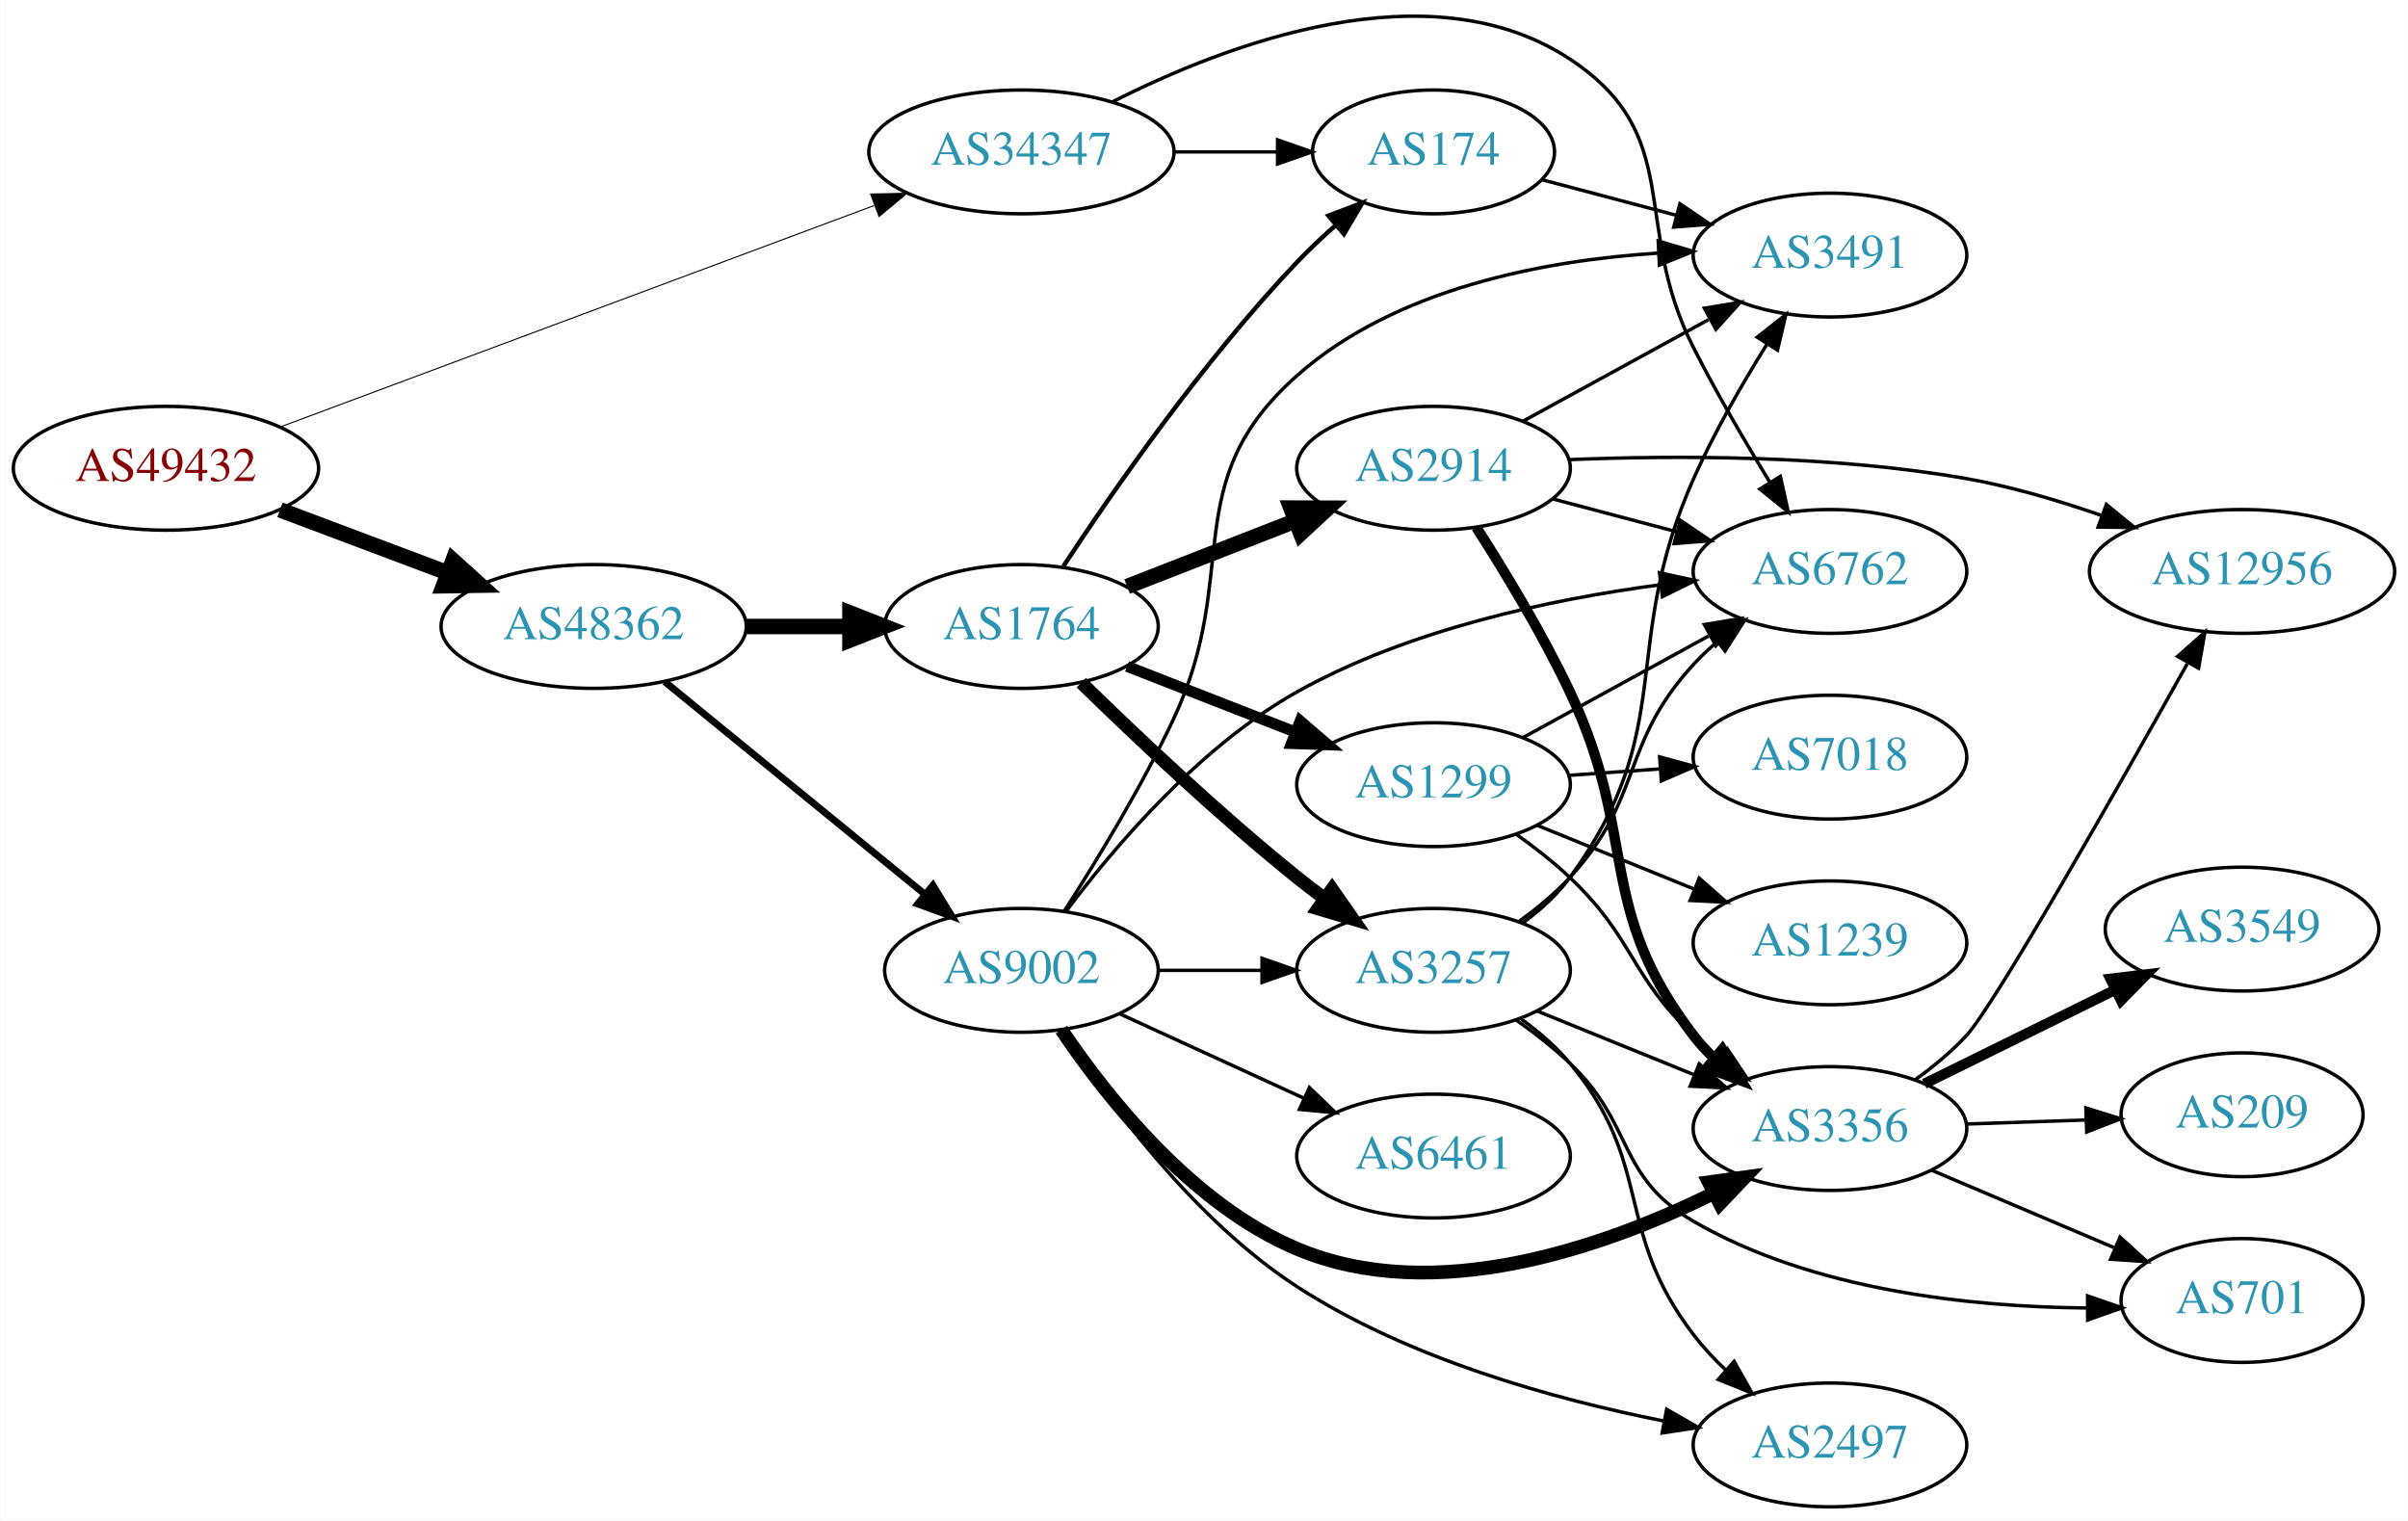
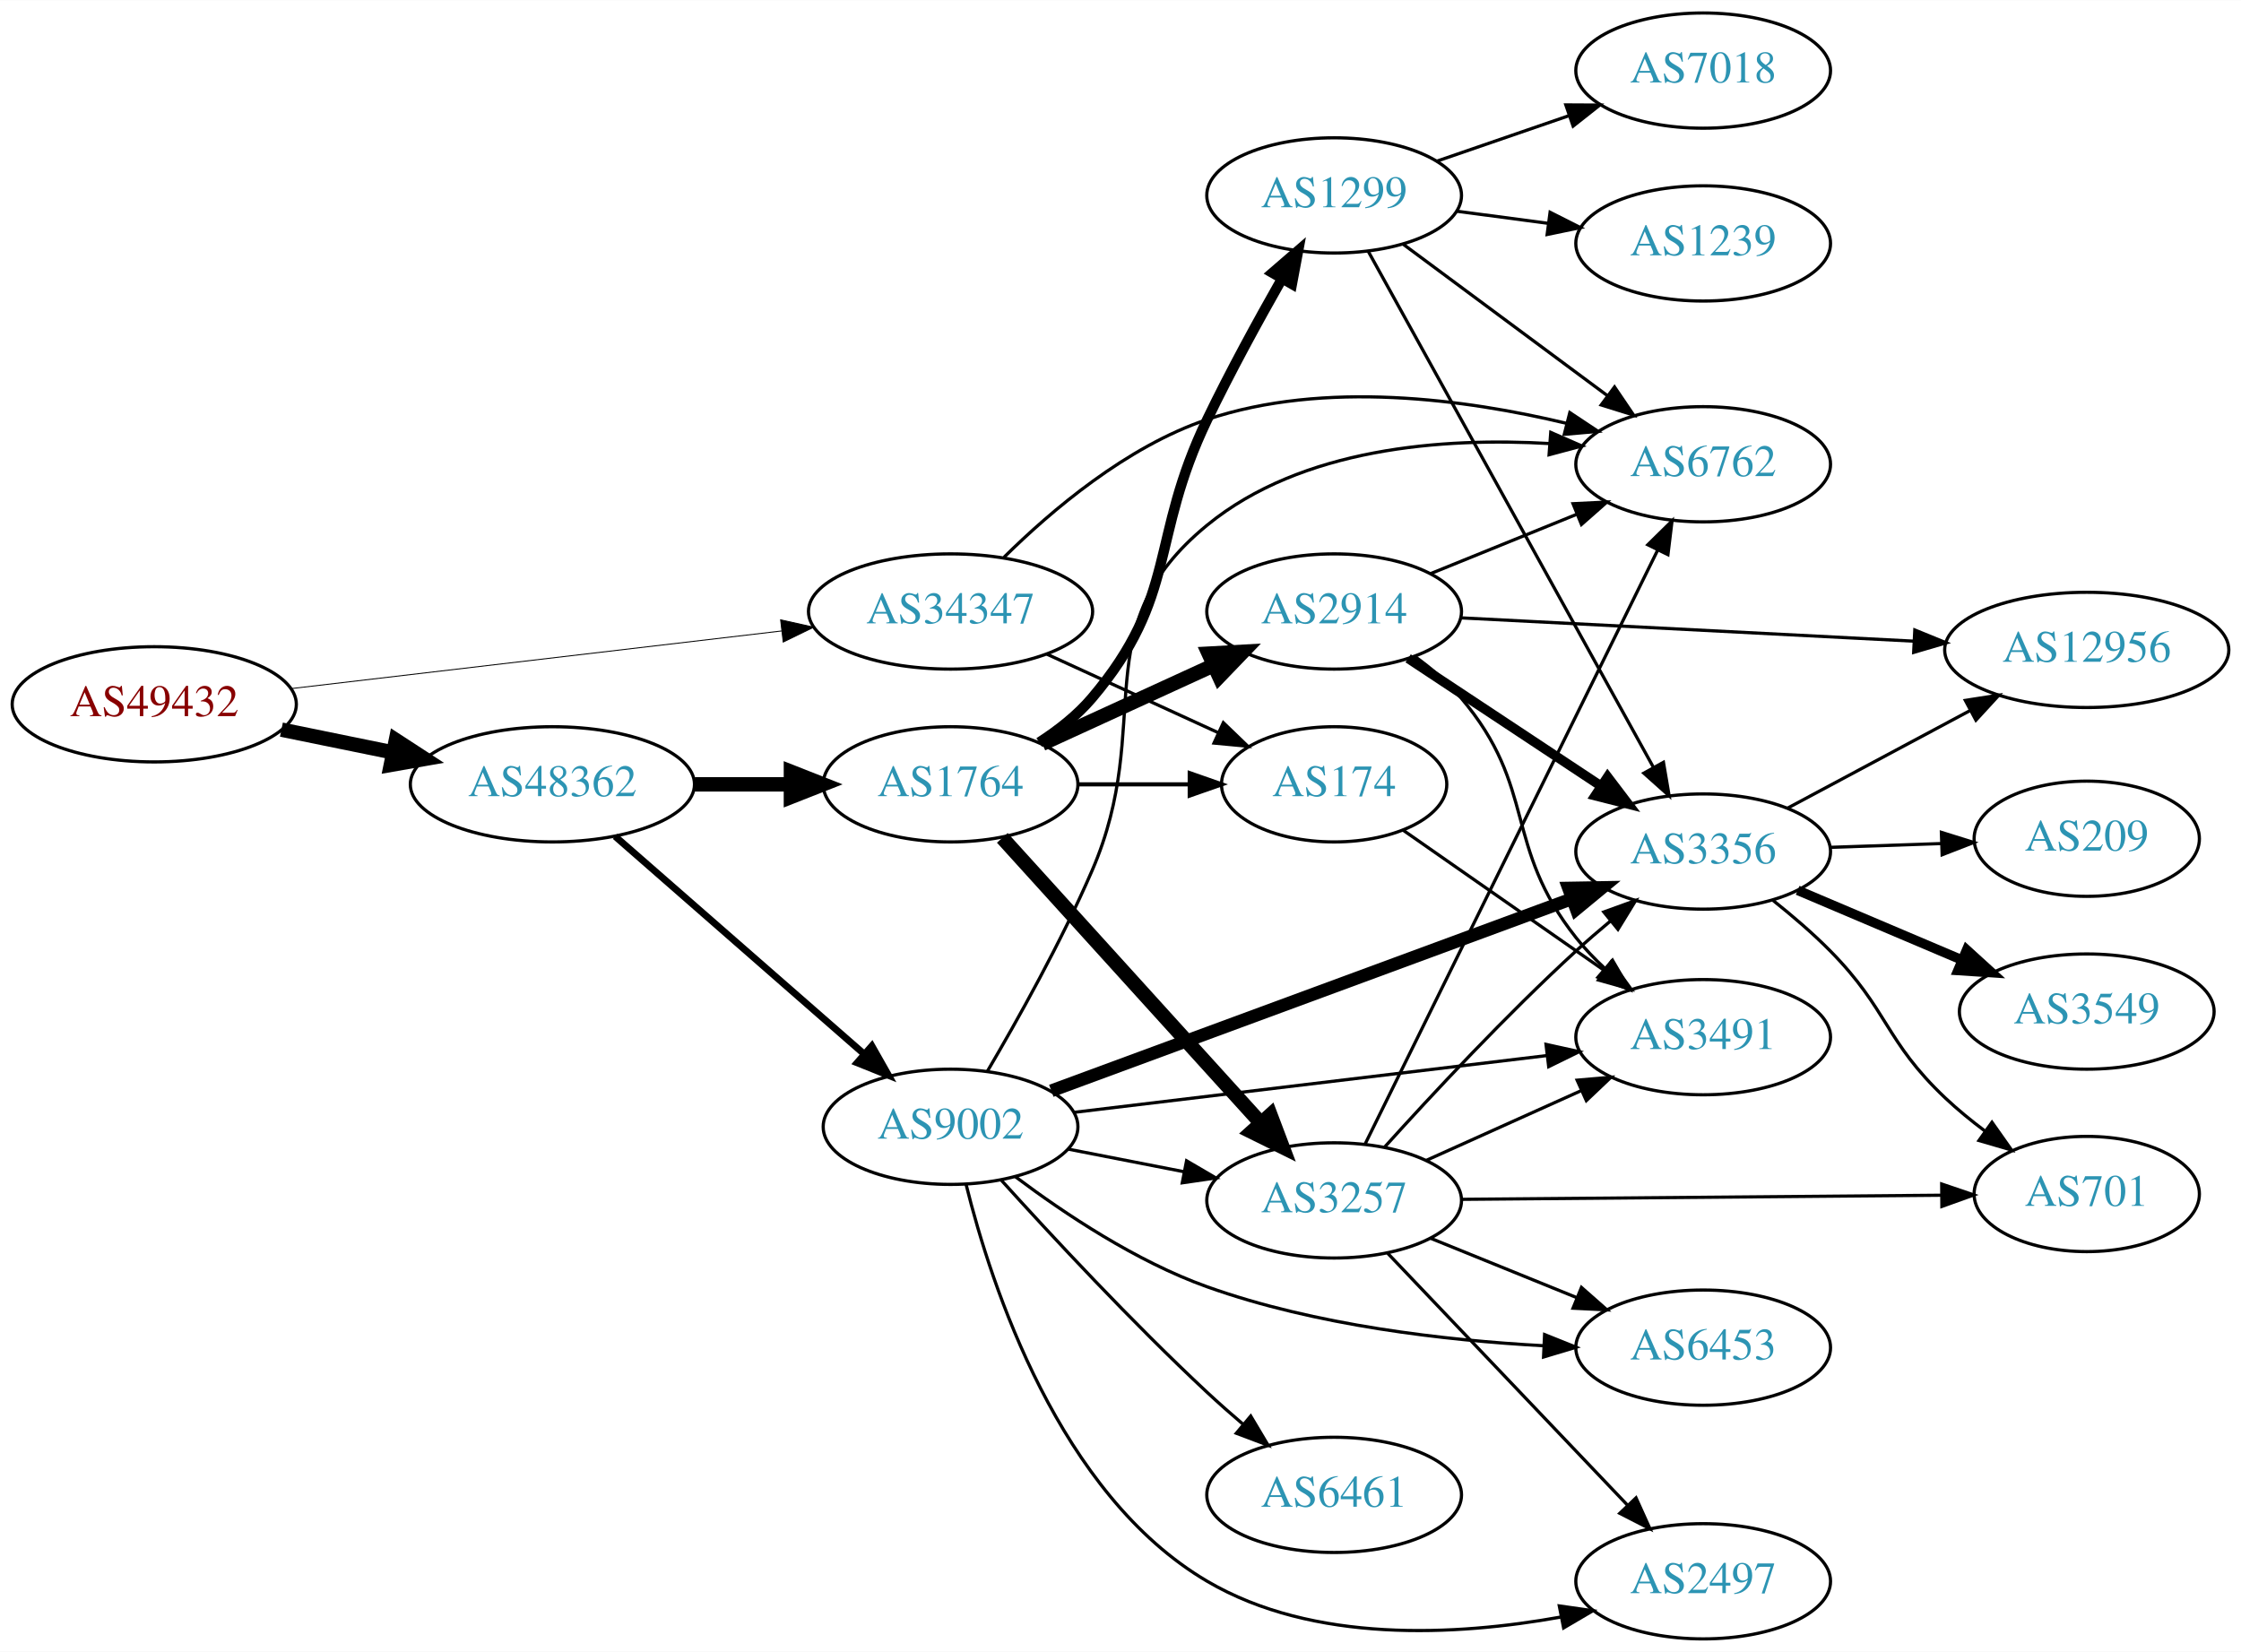
- <svg xmlns="http://www.w3.org/2000/svg" xmlns:xlink="http://www.w3.org/1999/xlink" width="700pt" height="442pt" viewBox="0.00 0.00 700.15 442.18">
-   <g id="graph0" class="graph" transform="scale(1 1) rotate(0) translate(4 438.175)">
-     <polygon fill="white" stroke="none" points="-4,4 -4,-438.175 696.155,-438.175 696.155,4 -4,4" />
+ <svg xmlns="http://www.w3.org/2000/svg" xmlns:xlink="http://www.w3.org/1999/xlink" width="700pt" height="516pt" viewBox="0.00 0.00 700.15 516.00">
+   <g id="graph0" class="graph" transform="scale(1 1) rotate(0) translate(4 512)">
+     <polygon fill="white" stroke="none" points="-4,4 -4,-512 696.155,-512 696.155,4 -4,4" />
    <g id="node1" class="node">
      <g id="a_node1">
        <a xlink:href="/asn/49432" xlink:title="AS49432 ~ schallert.com e.U. [AT]">
-           <ellipse fill="#ffffff" stroke="black" cx="44.196" cy="-302" rx="44.393" ry="18" />
-           <text text-anchor="middle" x="44.196" y="-298.3" font-family="Times,serif" font-size="14.00" fill="#880000">AS49432</text>
+           <ellipse fill="#ffffff" stroke="black" cx="44.196" cy="-292" rx="44.393" ry="18" />
+           <text text-anchor="middle" x="44.196" y="-288.3" font-family="Times,serif" font-size="14.00" fill="#880000">AS49432</text>
        </a>
      </g>
    </g>
    <g id="node2" class="node">
      <g id="a_node2">
        <a xlink:href="/asn/34347" xlink:title="AS34347 ~ HALLAG Kommunal GmbH [AT]">
-           <ellipse fill="#ffffff" stroke="black" cx="292.98" cy="-394" rx="44.393" ry="18" />
-           <text text-anchor="middle" x="292.98" y="-390.3" font-family="Times,serif" font-size="14.00" fill="#2c94b3">AS34347</text>
+           <ellipse fill="#ffffff" stroke="black" cx="292.98" cy="-321" rx="44.393" ry="18" />
+           <text text-anchor="middle" x="292.98" y="-317.3" font-family="Times,serif" font-size="14.00" fill="#2c94b3">AS34347</text>
        </a>
      </g>
    </g>
    <g id="edge1" class="edge">
-       <path fill="none" stroke="black" stroke-width="0.31" d="M77.459,-314.027C121.706,-330.523 201.278,-360.186 250.082,-378.381" />
-       <polygon fill="black" stroke="black" stroke-width="0.31" points="249.117,-381.756 259.71,-381.97 251.562,-375.197 249.117,-381.756" />
+       <path fill="none" stroke="black" stroke-width="0.29" d="M86.781,-296.887C129.052,-301.854 194.636,-309.561 240.24,-314.92" />
+       <polygon fill="black" stroke="black" stroke-width="0.29" points="239.885,-318.402 250.225,-316.093 240.702,-311.45 239.885,-318.402" />
    </g>
    <g id="node3" class="node">
      <g id="a_node3">
        <a xlink:href="/asn/48362" xlink:title="AS48362 ~ Stadtwerke Feldkirch [AT]">
-           <ellipse fill="#ffffff" stroke="black" cx="168.588" cy="-256" rx="44.393" ry="18" />
-           <text text-anchor="middle" x="168.588" y="-252.3" font-family="Times,serif" font-size="14.00" fill="#2c94b3">AS48362</text>
+           <ellipse fill="#ffffff" stroke="black" cx="168.588" cy="-267" rx="44.393" ry="18" />
+           <text text-anchor="middle" x="168.588" y="-263.3" font-family="Times,serif" font-size="14.00" fill="#2c94b3">AS48362</text>
        </a>
      </g>
    </g>
    <g id="edge2" class="edge">
-       <path fill="none" stroke="black" stroke-width="4.5" d="M77.353,-289.914C92.251,-284.315 110.138,-277.592 126.043,-271.614" />
-       <polygon fill="black" stroke="black" stroke-width="4.5" points="127.67,-275.209 135.646,-268.005 124.9,-267.838 127.67,-275.209" />
+       <path fill="none" stroke="black" stroke-width="4.5" d="M83.922,-284.09C94.972,-281.833 107.157,-279.344 118.728,-276.98" />
+       <polygon fill="black" stroke="black" stroke-width="4.5" points="119.685,-280.804 128.694,-274.945 118.109,-273.088 119.685,-280.804" />
    </g>
    <g id="node4" class="node">
      <g id="a_node4">
        <a xlink:href="/asn/6762" xlink:title="AS6762 ~ TELECOM ITALIA SPARKLE S.p.A. [IT]">
-           <ellipse fill="#ffffff" stroke="black" cx="528.116" cy="-272" rx="39.794" ry="18" />
-           <text text-anchor="middle" x="528.116" y="-268.3" font-family="Times,serif" font-size="14.00" fill="#2c94b3">AS6762</text>
+           <ellipse fill="#ffffff" stroke="black" cx="528.116" cy="-367" rx="39.794" ry="18" />
+           <text text-anchor="middle" x="528.116" y="-363.3" font-family="Times,serif" font-size="14.00" fill="#2c94b3">AS6762</text>
        </a>
      </g>
    </g>
    <g id="edge3" class="edge">
-       <path fill="none" stroke="black" d="M319.293,-408.474C352.602,-425.399 411.691,-447.889 452.469,-421 486.379,-398.64 470.051,-373.201 488.469,-337 495.14,-323.889 503.375,-309.803 510.527,-298.107" />
-       <polygon fill="black" stroke="black" points="513.689,-299.649 515.98,-289.304 507.738,-295.963 513.689,-299.649" />
+       <path fill="none" stroke="black" d="M309.687,-337.955C324.451,-352.545 347.996,-372.538 373.176,-381 409.788,-393.303 453.889,-387.347 485.487,-379.775" />
+       <polygon fill="black" stroke="black" points="486.454,-383.14 495.281,-377.28 484.727,-376.356 486.454,-383.14" />
    </g>
    <g id="node5" class="node">
      <g id="a_node5">
        <a xlink:href="/asn/174" xlink:title="AS174 ~ Cogent Communications [US]">
-           <ellipse fill="#ffffff" stroke="black" cx="412.823" cy="-394" rx="35.194" ry="18" />
-           <text text-anchor="middle" x="412.823" y="-390.3" font-family="Times,serif" font-size="14.00" fill="#2c94b3">AS174</text>
+           <ellipse fill="#ffffff" stroke="black" cx="412.823" cy="-267" rx="35.194" ry="18" />
+           <text text-anchor="middle" x="412.823" y="-263.3" font-family="Times,serif" font-size="14.00" fill="#2c94b3">AS174</text>
        </a>
      </g>
    </g>
    <g id="edge4" class="edge">
-       <path fill="none" stroke="black" d="M337.191,-394C347.04,-394 357.519,-394 367.416,-394" />
-       <polygon fill="black" stroke="black" points="367.468,-397.5 377.468,-394 367.468,-390.5 367.468,-397.5" />
+       <path fill="none" stroke="black" d="M323.11,-307.652C339.327,-300.22 359.63,-290.917 376.72,-283.086" />
+       <polygon fill="black" stroke="black" points="378.204,-286.256 385.837,-278.908 375.288,-279.892 378.204,-286.256" />
    </g>
    <g id="node6" class="node">
      <g id="a_node6">
-         <a xlink:href="/asn/1764" xlink:title="AS1764 ~ NEXTLAYER-AS [AT]">
-           <ellipse fill="#ffffff" stroke="black" cx="292.98" cy="-256" rx="39.794" ry="18" />
-           <text text-anchor="middle" x="292.98" y="-252.3" font-family="Times,serif" font-size="14.00" fill="#2c94b3">AS1764</text>
+         <a xlink:href="/asn/9002" xlink:title="AS9002 ~ RETN Limited [EU]">
+           <ellipse fill="#ffffff" stroke="black" cx="292.98" cy="-160" rx="39.794" ry="18" />
+           <text text-anchor="middle" x="292.98" y="-156.3" font-family="Times,serif" font-size="14.00" fill="#2c94b3">AS9002</text>
        </a>
      </g>
    </g>
    <g id="edge5" class="edge">
-       <path fill="none" stroke="black" stroke-width="4.5" d="M213.084,-256C222.773,-256 233.11,-256 243.002,-256" />
-       <polygon fill="black" stroke="black" stroke-width="4.5" points="243.105,-259.938 253.105,-256 243.105,-252.063 243.105,-259.938" />
+       <path fill="none" stroke="black" stroke-width="2.143" d="M188.177,-250.749C208.875,-232.654 242.481,-203.274 265.826,-182.865" />
+       <polygon fill="black" stroke="black" stroke-width="2.143" points="268.393,-185.27 273.618,-176.053 263.785,-180 268.393,-185.27" />
    </g>
    <g id="node7" class="node">
      <g id="a_node7">
-         <a xlink:href="/asn/9002" xlink:title="AS9002 ~ RETN Limited [EU]">
-           <ellipse fill="#ffffff" stroke="black" cx="292.98" cy="-156" rx="39.794" ry="18" />
-           <text text-anchor="middle" x="292.98" y="-152.3" font-family="Times,serif" font-size="14.00" fill="#2c94b3">AS9002</text>
+         <a xlink:href="/asn/1764" xlink:title="AS1764 ~ NEXTLAYER-AS [AT]">
+           <ellipse fill="#ffffff" stroke="black" cx="292.98" cy="-267" rx="39.794" ry="18" />
+           <text text-anchor="middle" x="292.98" y="-263.3" font-family="Times,serif" font-size="14.00" fill="#2c94b3">AS1764</text>
        </a>
      </g>
    </g>
    <g id="edge6" class="edge">
-       <path fill="none" stroke="black" stroke-width="2.025" d="M189.253,-239.933C209.715,-223.215 241.906,-196.913 264.795,-178.211" />
-       <polygon fill="black" stroke="black" stroke-width="2.025" points="267.239,-180.735 272.768,-171.697 262.81,-175.314 267.239,-180.735" />
-     </g>
-     <g id="node14" class="node">
-       <g id="a_node14">
+       <path fill="none" stroke="black" stroke-width="4.5" d="M213.084,-267C222.773,-267 233.11,-267 243.002,-267" />
+       <polygon fill="black" stroke="black" stroke-width="4.5" points="243.105,-270.938 253.105,-267 243.105,-263.063 243.105,-270.938" />
+     </g>
+     <g id="node10" class="node">
+       <g id="a_node10">
        <a xlink:href="/asn/3491" xlink:title="AS3491 ~ PCCW Global, Inc. [US]">
-           <ellipse fill="#ffffff" stroke="black" cx="528.116" cy="-364" rx="39.794" ry="18" />
-           <text text-anchor="middle" x="528.116" y="-360.3" font-family="Times,serif" font-size="14.00" fill="#2c94b3">AS3491</text>
-         </a>
-       </g>
-     </g>
-     <g id="edge17" class="edge">
-       <path fill="none" stroke="black" d="M444.482,-385.882C456.492,-382.701 470.493,-378.994 483.52,-375.544" />
-       <polygon fill="black" stroke="black" points="484.472,-378.913 493.243,-372.97 482.68,-372.146 484.472,-378.913" />
-     </g>
-     <g id="edge8" class="edge">
-       <path fill="none" stroke="black" stroke-width="1.286" d="M305.169,-273.502C319.555,-295.363 345.944,-333.372 373.176,-362 376.599,-365.598 380.413,-369.179 384.275,-372.574" />
-       <polygon fill="black" stroke="black" stroke-width="1.286" points="382.259,-375.452 392.159,-379.225 386.772,-370.102 382.259,-375.452" />
+           <ellipse fill="#ffffff" stroke="black" cx="528.116" cy="-188" rx="39.794" ry="18" />
+           <text text-anchor="middle" x="528.116" y="-184.3" font-family="Times,serif" font-size="14.00" fill="#2c94b3">AS3491</text>
+         </a>
+       </g>
+     </g>
+     <g id="edge22" class="edge">
+       <path fill="none" stroke="black" d="M434.339,-252.694C451.892,-240.454 477.387,-222.676 497.212,-208.852" />
+       <polygon fill="black" stroke="black" points="499.395,-211.597 505.596,-203.006 495.391,-205.855 499.395,-211.597" />
+     </g>
+     <g id="edge11" class="edge">
+       <path fill="none" stroke="black" d="M304.49,-177.356C313.852,-193.273 327.522,-217.692 337.176,-240 357.271,-286.435 334.023,-315.953 373.176,-348 402.731,-372.19 446.787,-375.409 480.206,-373.468" />
+       <polygon fill="black" stroke="black" points="480.498,-376.956 490.208,-372.718 479.974,-369.976 480.498,-376.956" />
    </g>
    <g id="node8" class="node">
      <g id="a_node8">
-         <a xlink:href="/asn/2914" xlink:title="AS2914 ~ NTT America, Inc. [US]">
-           <ellipse fill="#ffffff" stroke="black" cx="412.823" cy="-302" rx="39.794" ry="18" />
-           <text text-anchor="middle" x="412.823" y="-298.3" font-family="Times,serif" font-size="14.00" fill="#2c94b3">AS2914</text>
+         <a xlink:href="/asn/6453" xlink:title="AS6453 ~ TATA COMMUNICATIONS (AMERICA) INC [US]">
+           <ellipse fill="#ffffff" stroke="black" cx="528.116" cy="-91" rx="39.794" ry="18" />
+           <text text-anchor="middle" x="528.116" y="-87.3" font-family="Times,serif" font-size="14.00" fill="#2c94b3">AS6453</text>
        </a>
      </g>
    </g>
    <g id="edge7" class="edge">
-       <path fill="none" stroke="black" stroke-width="4.5" d="M323.717,-267.608C338.511,-273.382 356.588,-280.439 372.51,-286.654" />
-       <polygon fill="black" stroke="black" stroke-width="4.5" points="371.349,-290.428 382.096,-290.396 374.212,-283.092 371.349,-290.428" />
+       <path fill="none" stroke="black" d="M313.213,-144.423C328.514,-132.917 350.972,-117.929 373.176,-110 407.011,-97.918 447.391,-93.269 478.304,-91.587" />
+       <polygon fill="black" stroke="black" points="478.572,-95.078 488.401,-91.123 478.251,-88.085 478.572,-95.078" />
    </g>
    <g id="node9" class="node">
      <g id="a_node9">
-         <a xlink:href="/asn/3257" xlink:title="AS3257 ~ GTT [DE]">
-           <ellipse fill="#ffffff" stroke="black" cx="412.823" cy="-156" rx="39.794" ry="18" />
-           <text text-anchor="middle" x="412.823" y="-152.3" font-family="Times,serif" font-size="14.00" fill="#2c94b3">AS3257</text>
-         </a>
-       </g>
+         <a xlink:href="/asn/6461" xlink:title="AS6461 ~ Zayo Bandwidth [US]">
+           <ellipse fill="#ffffff" stroke="black" cx="412.823" cy="-45" rx="39.794" ry="18" />
+           <text text-anchor="middle" x="412.823" y="-41.3" font-family="Times,serif" font-size="14.00" fill="#2c94b3">AS6461</text>
+         </a>
+       </g>
+     </g>
+     <g id="edge8" class="edge">
+       <path fill="none" stroke="black" d="M308.913,-143.225C324.443,-126.055 349.719,-98.863 373.176,-77 376.733,-73.685 380.576,-70.295 384.411,-67.019" />
+       <polygon fill="black" stroke="black" points="386.756,-69.621 392.178,-60.518 382.263,-64.253 386.756,-69.621" />
    </g>
    <g id="edge9" class="edge">
-       <path fill="none" stroke="black" stroke-width="3.857" d="M310.386,-239.654C326.008,-224.389 350.444,-201.28 373.176,-183 375.728,-180.948 378.425,-178.879 381.161,-176.847" />
-       <polygon fill="black" stroke="black" stroke-width="3.857" points="383.314,-179.609 389.375,-170.92 379.218,-173.933 383.314,-179.609" />
-     </g>
-     <g id="node10" class="node">
-       <g id="a_node10">
-         <a xlink:href="/asn/1299" xlink:title="AS1299 ~ Telia Carrier [EU]">
-           <ellipse fill="#ffffff" stroke="black" cx="412.823" cy="-210" rx="39.794" ry="18" />
-           <text text-anchor="middle" x="412.823" y="-206.3" font-family="Times,serif" font-size="14.00" fill="#2c94b3">AS1299</text>
-         </a>
-       </g>
-     </g>
-     <g id="edge10" class="edge">
-       <path fill="none" stroke="black" stroke-width="3.214" d="M323.717,-244.392C338.511,-238.618 356.588,-231.561 372.51,-225.346" />
-       <polygon fill="black" stroke="black" stroke-width="3.214" points="374.053,-228.501 382.096,-221.604 371.508,-221.98 374.053,-228.501" />
-     </g>
-     <g id="edge16" class="edge">
-       <path fill="none" stroke="black" d="M305.899,-173.084C319.844,-191.733 344.685,-221.059 373.176,-237 405.625,-255.155 446.914,-263.897 478.56,-268.104" />
-       <polygon fill="black" stroke="black" points="478.546,-271.629 488.896,-269.364 479.393,-264.68 478.546,-271.629" />
-     </g>
-     <g id="edge15" class="edge">
-       <path fill="none" stroke="black" d="M332.893,-156C342.446,-156 352.796,-156 362.759,-156" />
-       <polygon fill="black" stroke="black" points="362.951,-159.5 372.951,-156 362.951,-152.5 362.951,-159.5" />
+       <path fill="none" stroke="black" d="M331.438,-164.499C371.595,-169.322 435.47,-176.993 479.247,-182.251" />
+       <polygon fill="black" stroke="black" points="479.019,-185.749 489.365,-183.466 479.854,-178.798 479.019,-185.749" />
    </g>
    <g id="node11" class="node">
      <g id="a_node11">
        <a xlink:href="/asn/3356" xlink:title="AS3356 ~ Level 3 Parent, LLC [US]">
-           <ellipse fill="#ffffff" stroke="black" cx="528.116" cy="-110" rx="39.794" ry="18" />
-           <text text-anchor="middle" x="528.116" y="-106.3" font-family="Times,serif" font-size="14.00" fill="#2c94b3">AS3356</text>
-         </a>
-       </g>
-     </g>
-     <g id="edge11" class="edge">
-       <path fill="none" stroke="black" stroke-width="4" d="M304.589,-138.76C317.84,-119.063 342.541,-87.892 373.176,-75 413.183,-58.164 462.603,-75.553 494.48,-91.264" />
-       <polygon fill="black" stroke="black" stroke-width="4" points="492.886,-94.381 503.381,-95.834 496.083,-88.153 492.886,-94.381" />
+           <ellipse fill="#ffffff" stroke="black" cx="528.116" cy="-246" rx="39.794" ry="18" />
+           <text text-anchor="middle" x="528.116" y="-242.3" font-family="Times,serif" font-size="14.00" fill="#2c94b3">AS3356</text>
+         </a>
+       </g>
+     </g>
+     <g id="edge10" class="edge">
+       <path fill="none" stroke="black" stroke-width="4" d="M324.459,-171.243C366.172,-186.63 441.116,-214.276 487.246,-231.293" />
+       <polygon fill="black" stroke="black" stroke-width="4" points="486.037,-234.577 496.63,-234.754 488.459,-228.01 486.037,-234.577" />
    </g>
    <g id="node12" class="node">
      <g id="a_node12">
+         <a xlink:href="/asn/3257" xlink:title="AS3257 ~ GTT [DE]">
+           <ellipse fill="#ffffff" stroke="black" cx="412.823" cy="-137" rx="39.794" ry="18" />
+           <text text-anchor="middle" x="412.823" y="-133.3" font-family="Times,serif" font-size="14.00" fill="#2c94b3">AS3257</text>
+         </a>
+       </g>
+     </g>
+     <g id="edge12" class="edge">
+       <path fill="none" stroke="black" d="M329.657,-153.037C341.088,-150.806 353.91,-148.303 365.964,-145.951" />
+       <polygon fill="black" stroke="black" points="366.717,-149.37 375.861,-144.019 365.376,-142.499 366.717,-149.37" />
+     </g>
+     <g id="node13" class="node">
+       <g id="a_node13">
        <a xlink:href="/asn/2497" xlink:title="AS2497 ~ Internet Initiative Japan Inc. [JP]">
          <ellipse fill="#ffffff" stroke="black" cx="528.116" cy="-18" rx="39.794" ry="18" />
          <text text-anchor="middle" x="528.116" y="-14.3" font-family="Times,serif" font-size="14.00" fill="#2c94b3">AS2497</text>
        </a>
      </g>
    </g>
-     <g id="edge12" class="edge">
-       <path fill="none" stroke="black" d="M304.61,-138.427C318.055,-117.665 343.114,-83.491 373.176,-64 405.489,-43.051 447.72,-31.318 479.775,-24.955" />
-       <polygon fill="black" stroke="black" points="480.617,-28.358 489.8,-23.072 479.325,-21.478 480.617,-28.358" />
-     </g>
-     <g id="node13" class="node">
-       <g id="a_node13">
-         <a xlink:href="/asn/6461" xlink:title="AS6461 ~ Zayo Bandwidth [US]">
-           <ellipse fill="#ffffff" stroke="black" cx="412.823" cy="-102" rx="39.794" ry="18" />
-           <text text-anchor="middle" x="412.823" y="-98.3" font-family="Times,serif" font-size="14.00" fill="#2c94b3">AS6461</text>
-         </a>
-       </g>
-     </g>
    <g id="edge13" class="edge">
-       <path fill="none" stroke="black" d="M321.609,-143.339C337.566,-136.027 357.837,-126.739 375.119,-118.819" />
-       <polygon fill="black" stroke="black" points="376.734,-121.929 384.367,-114.581 373.818,-115.565 376.734,-121.929" />
+       <path fill="none" stroke="black" d="M297.836,-141.967C305.706,-110.224 326.93,-45.16 373.176,-18 406.344,1.479 450.874,-0.944 483.507,-6.8" />
+       <polygon fill="black" stroke="black" points="483.166,-10.3 493.654,-8.798 484.519,-3.432 483.166,-10.3" />
+     </g>
+     <g id="edge15" class="edge">
+       <path fill="none" stroke="black" stroke-width="1.286" d="M332.893,-267C343.98,-267 356.139,-267 367.522,-267" />
+       <polygon fill="black" stroke="black" stroke-width="1.286" points="367.703,-270.5 377.703,-267 367.703,-263.5 367.703,-270.5" />
+     </g>
+     <g id="edge17" class="edge">
+       <path fill="none" stroke="black" stroke-width="4.5" d="M309.145,-250.271C329.651,-227.649 366.356,-187.158 389.874,-161.214" />
+       <polygon fill="black" stroke="black" stroke-width="4.5" points="392.918,-163.718 396.717,-153.665 387.083,-158.429 392.918,-163.718" />
+     </g>
+     <g id="node14" class="node">
+       <g id="a_node14">
+         <a xlink:href="/asn/2914" xlink:title="AS2914 ~ NTT America, Inc. [US]">
+           <ellipse fill="#ffffff" stroke="black" cx="412.823" cy="-321" rx="39.794" ry="18" />
+           <text text-anchor="middle" x="412.823" y="-317.3" font-family="Times,serif" font-size="14.00" fill="#2c94b3">AS2914</text>
+         </a>
+       </g>
    </g>
    <g id="edge14" class="edge">
-       <path fill="none" stroke="black" d="M305.413,-173.194C314.732,-187.675 327.832,-209.147 337.176,-229 357.294,-271.739 337.801,-297.697 373.176,-329 401.822,-354.348 444.986,-362.461 478.325,-364.596" />
-       <polygon fill="black" stroke="black" points="478.172,-368.093 488.33,-365.08 478.51,-361.101 478.172,-368.093" />
-     </g>
-     <g id="edge21" class="edge">
-       <path fill="none" stroke="black" d="M447.508,-293.08C458.82,-290.085 471.604,-286.7 483.563,-283.533" />
-       <polygon fill="black" stroke="black" points="484.594,-286.88 493.365,-280.937 482.802,-280.114 484.594,-286.88" />
-     </g>
-     <g id="edge19" class="edge">
-       <path fill="none" stroke="black" stroke-width="3" d="M425.255,-284.84C433.492,-272.014 444.512,-253.859 452.469,-237 472.631,-194.282 459.76,-174.511 488.469,-137 490.242,-134.685 492.269,-132.491 494.446,-130.429" />
-       <polygon fill="black" stroke="black" stroke-width="3" points="496.803,-133.022 502.273,-123.948 492.338,-127.63 496.803,-133.022" />
-     </g>
-     <g id="edge20" class="edge">
-       <path fill="none" stroke="black" d="M438.966,-315.76C454.807,-324.429 475.468,-335.735 492.805,-345.223" />
-       <polygon fill="black" stroke="black" points="491.59,-348.548 502.043,-350.279 494.951,-342.408 491.59,-348.548" />
+       <path fill="none" stroke="black" stroke-width="4.5" d="M321.609,-279.661C337.566,-286.973 357.837,-296.261 375.119,-304.181" />
+       <polygon fill="black" stroke="black" stroke-width="4.5" points="373.636,-307.832 384.367,-308.419 376.917,-300.673 373.636,-307.832" />
    </g>
    <g id="node15" class="node">
      <g id="a_node15">
-         <a xlink:href="/asn/12956" xlink:title="AS12956 ~ TELXIUS [ES]">
-           <ellipse fill="#ffffff" stroke="black" cx="647.958" cy="-272" rx="44.393" ry="18" />
-           <text text-anchor="middle" x="647.958" y="-268.3" font-family="Times,serif" font-size="14.00" fill="#2c94b3">AS12956</text>
-         </a>
-       </g>
-     </g>
-     <g id="edge18" class="edge">
-       <path fill="none" stroke="black" d="M452.096,-304.506C483.436,-305.782 528.799,-305.85 567.762,-299 580.858,-296.698 594.713,-292.59 607.111,-288.263" />
-       <polygon fill="black" stroke="black" points="608.497,-291.483 616.699,-284.775 606.105,-284.904 608.497,-291.483" />
-     </g>
-     <g id="edge31" class="edge">
-       <path fill="none" stroke="black" d="M437.625,-170.192C442.872,-173.959 448.148,-178.301 452.469,-183 474.038,-206.455 466.901,-221.545 488.469,-245 490.495,-247.203 492.73,-249.327 495.074,-251.35" />
-       <polygon fill="black" stroke="black" points="493.284,-254.394 503.314,-257.808 497.602,-248.885 493.284,-254.394" />
-     </g>
-     <g id="edge33" class="edge">
-       <path fill="none" stroke="black" d="M442.999,-144.154C456.874,-138.52 473.652,-131.708 488.561,-125.654" />
-       <polygon fill="black" stroke="black" points="490.09,-128.811 498.039,-121.806 487.457,-122.325 490.09,-128.811" />
-     </g>
-     <g id="edge34" class="edge">
-       <path fill="none" stroke="black" d="M438.371,-141.816C443.466,-138.102 448.489,-133.78 452.469,-129 477.157,-99.347 465.014,-80.637 488.469,-50 491.225,-46.401 494.456,-42.943 497.857,-39.718" />
-       <polygon fill="black" stroke="black" points="500.237,-42.286 505.452,-33.063 495.624,-37.021 500.237,-42.286" />
-     </g>
-     <g id="edge30" class="edge">
-       <path fill="none" stroke="black" d="M438.831,-169.824C443.903,-173.557 448.8,-177.977 452.469,-183 484.314,-226.588 466.524,-249.681 488.469,-299 494.408,-312.345 502.484,-326.368 509.718,-337.958" />
-       <polygon fill="black" stroke="black" points="506.951,-340.128 515.282,-346.673 512.851,-336.361 506.951,-340.128" />
+         <a xlink:href="/asn/1299" xlink:title="AS1299 ~ Telia Carrier [EU]">
+           <ellipse fill="#ffffff" stroke="black" cx="412.823" cy="-451" rx="39.794" ry="18" />
+           <text text-anchor="middle" x="412.823" y="-447.3" font-family="Times,serif" font-size="14.00" fill="#2c94b3">AS1299</text>
+         </a>
+       </g>
+     </g>
+     <g id="edge16" class="edge">
+       <path fill="none" stroke="black" stroke-width="3.214" d="M320.678,-280.079C326.674,-283.937 332.606,-288.599 337.176,-294 364.206,-325.945 355.035,-343.29 373.176,-381 380.295,-395.797 389.086,-411.865 396.485,-424.871" />
+       <polygon fill="black" stroke="black" stroke-width="3.214" points="393.564,-426.812 401.582,-433.737 399.632,-423.323 393.564,-426.812" />
    </g>
    <g id="node16" class="node">
      <g id="a_node16">
-         <a xlink:href="/asn/701" xlink:title="AS701 ~ UUNET [US]">
-           <ellipse fill="#ffffff" stroke="black" cx="647.958" cy="-60" rx="35.194" ry="18" />
-           <text text-anchor="middle" x="647.958" y="-56.3" font-family="Times,serif" font-size="14.00" fill="#2c94b3">AS701</text>
-         </a>
-       </g>
-     </g>
-     <g id="edge32" class="edge">
-       <path fill="none" stroke="black" d="M436.765,-141.647C442.159,-137.828 447.716,-133.503 452.469,-129 471.318,-111.147 466.01,-96.022 488.469,-83 523.196,-62.865 569.162,-58.126 602.645,-57.821" />
-       <polygon fill="black" stroke="black" points="603.033,-61.322 613.047,-57.864 603.062,-54.322 603.033,-61.322" />
-     </g>
-     <g id="edge29" class="edge">
-       <path fill="none" stroke="black" d="M438.966,-223.76C454.807,-232.429 475.468,-243.735 492.805,-253.223" />
-       <polygon fill="black" stroke="black" points="491.59,-256.548 502.043,-258.279 494.951,-250.408 491.59,-256.548" />
-     </g>
-     <g id="edge27" class="edge">
-       <path fill="none" stroke="black" d="M436.765,-195.647C442.159,-191.828 447.716,-187.503 452.469,-183 471.318,-165.147 469.621,-154.853 488.469,-137 490.846,-134.749 493.424,-132.542 496.082,-130.42" />
-       <polygon fill="black" stroke="black" points="498.272,-133.152 504.174,-124.353 494.073,-127.552 498.272,-133.152" />
+         <a xlink:href="/asn/12956" xlink:title="AS12956 ~ TELXIUS [ES]">
+           <ellipse fill="#ffffff" stroke="black" cx="647.958" cy="-309" rx="44.393" ry="18" />
+           <text text-anchor="middle" x="647.958" y="-305.3" font-family="Times,serif" font-size="14.00" fill="#2c94b3">AS12956</text>
+         </a>
+       </g>
+     </g>
+     <g id="edge35" class="edge">
+       <path fill="none" stroke="black" d="M554.396,-259.515C571.058,-268.423 593.118,-280.216 611.522,-290.055" />
+       <polygon fill="black" stroke="black" points="610.025,-293.224 620.494,-294.852 613.325,-287.05 610.025,-293.224" />
    </g>
    <g id="node19" class="node">
      <g id="a_node19">
-         <a xlink:href="/asn/7018" xlink:title="AS7018 ~ AT&amp;T Services, Inc. [US]">
-           <ellipse fill="#ffffff" stroke="black" cx="528.116" cy="-218" rx="39.794" ry="18" />
-           <text text-anchor="middle" x="528.116" y="-214.3" font-family="Times,serif" font-size="14.00" fill="#2c94b3">AS7018</text>
-         </a>
-       </g>
-     </g>
-     <g id="edge26" class="edge">
-       <path fill="none" stroke="black" d="M452.179,-212.708C460.668,-213.308 469.772,-213.951 478.606,-214.575" />
-       <polygon fill="black" stroke="black" points="478.578,-218.081 488.8,-215.294 479.071,-211.099 478.578,-218.081" />
+         <a xlink:href="/asn/701" xlink:title="AS701 ~ UUNET [US]">
+           <ellipse fill="#ffffff" stroke="black" cx="647.958" cy="-139" rx="35.194" ry="18" />
+           <text text-anchor="middle" x="647.958" y="-135.3" font-family="Times,serif" font-size="14.00" fill="#2c94b3">AS701</text>
+         </a>
+       </g>
+     </g>
+     <g id="edge33" class="edge">
+       <path fill="none" stroke="black" d="M549.928,-230.746C555.93,-225.973 562.322,-220.507 567.762,-215 586.009,-196.533 584.889,-186.827 603.762,-169 607.565,-165.409 611.828,-161.923 616.156,-158.674" />
+       <polygon fill="black" stroke="black" points="618.344,-161.412 624.453,-152.756 614.279,-155.713 618.344,-161.412" />
    </g>
    <g id="node20" class="node">
      <g id="a_node20">
-         <a xlink:href="/asn/1239" xlink:title="AS1239 ~ Sprint [US]">
-           <ellipse fill="#ffffff" stroke="black" cx="528.116" cy="-164" rx="39.794" ry="18" />
-           <text text-anchor="middle" x="528.116" y="-160.3" font-family="Times,serif" font-size="14.00" fill="#2c94b3">AS1239</text>
-         </a>
-       </g>
+         <a xlink:href="/asn/3549" xlink:title="AS3549 ~ Level 3 Parent, LLC [US]">
+           <ellipse fill="#ffffff" stroke="black" cx="647.958" cy="-196" rx="39.794" ry="18" />
+           <text text-anchor="middle" x="647.958" y="-192.3" font-family="Times,serif" font-size="14.00" fill="#2c94b3">AS3549</text>
+         </a>
+       </g>
+     </g>
+     <g id="edge34" class="edge">
+       <path fill="none" stroke="black" stroke-width="3" d="M557.642,-233.896C573.017,-227.373 592.193,-219.237 608.831,-212.177" />
+       <polygon fill="black" stroke="black" stroke-width="3" points="610.448,-215.293 618.286,-208.165 607.714,-208.849 610.448,-215.293" />
+     </g>
+     <g id="node21" class="node">
+       <g id="a_node21">
+         <a xlink:href="/asn/209" xlink:title="AS209 ~ CenturyLink Communications, LLC [US]">
+           <ellipse fill="#ffffff" stroke="black" cx="647.958" cy="-250" rx="35.194" ry="18" />
+           <text text-anchor="middle" x="647.958" y="-246.3" font-family="Times,serif" font-size="14.00" fill="#2c94b3">AS209</text>
+         </a>
+       </g>
+     </g>
+     <g id="edge36" class="edge">
+       <path fill="none" stroke="black" d="M567.702,-247.31C578.803,-247.687 591.001,-248.101 602.43,-248.489" />
+       <polygon fill="black" stroke="black" points="602.543,-251.994 612.656,-248.836 602.78,-244.998 602.543,-251.994" />
+     </g>
+     <g id="edge32" class="edge">
+       <path fill="none" stroke="black" d="M422.525,-154.666C442.254,-194.719 490.485,-292.634 513.913,-340.196" />
+       <polygon fill="black" stroke="black" points="510.826,-341.85 518.384,-349.274 517.105,-338.757 510.826,-341.85" />
+     </g>
+     <g id="edge31" class="edge">
+       <path fill="none" stroke="black" d="M442.999,-125.154C456.874,-119.52 473.652,-112.708 488.561,-106.654" />
+       <polygon fill="black" stroke="black" points="490.09,-109.811 498.039,-102.806 487.457,-103.325 490.09,-109.811" />
+     </g>
+     <g id="edge29" class="edge">
+       <path fill="none" stroke="black" d="M441.538,-149.476C456.076,-156.021 474.091,-164.13 489.836,-171.218" />
+       <polygon fill="black" stroke="black" points="488.739,-174.563 499.295,-175.476 491.613,-168.18 488.739,-174.563" />
+     </g>
+     <g id="edge27" class="edge">
+       <path fill="none" stroke="black" d="M428.665,-153.745C443.317,-169.971 466.634,-194.994 488.469,-215 491.843,-218.09 495.482,-221.235 499.132,-224.278" />
+       <polygon fill="black" stroke="black" points="497.074,-227.116 507.039,-230.715 501.494,-221.687 497.074,-227.116" />
    </g>
    <g id="edge28" class="edge">
-       <path fill="none" stroke="black" d="M442.999,-198.154C456.874,-192.52 473.652,-185.708 488.561,-179.654" />
-       <polygon fill="black" stroke="black" points="490.09,-182.811 498.039,-175.806 487.457,-176.325 490.09,-182.811" />
-     </g>
-     <g id="edge22" class="edge">
-       <path fill="none" stroke="black" d="M552.903,-124.206C558.151,-127.972 563.431,-132.31 567.762,-137 576.013,-145.932 611.447,-208.378 632.015,-245.134" />
-       <polygon fill="black" stroke="black" points="629.211,-247.291 637.143,-254.315 635.322,-243.878 629.211,-247.291" />
+       <path fill="none" stroke="black" d="M429.576,-120.454C449.022,-100.027 482.237,-65.14 504.429,-41.83" />
+       <polygon fill="black" stroke="black" points="507.136,-44.062 511.497,-34.406 502.067,-39.235 507.136,-44.062" />
+     </g>
+     <g id="edge30" class="edge">
+       <path fill="none" stroke="black" d="M452.582,-137.333C493.85,-137.687 559.061,-138.246 602.415,-138.618" />
+       <polygon fill="black" stroke="black" points="602.638,-142.12 612.668,-138.706 602.698,-135.12 602.638,-142.12" />
+     </g>
+     <g id="edge21" class="edge">
+       <path fill="none" stroke="black" d="M442.999,-332.846C456.874,-338.48 473.652,-345.292 488.561,-351.346" />
+       <polygon fill="black" stroke="black" points="487.457,-354.675 498.039,-355.194 490.09,-348.189 487.457,-354.675" />
+     </g>
+     <g id="edge18" class="edge">
+       <path fill="none" stroke="black" d="M437.897,-307.049C443.134,-303.272 448.336,-298.865 452.469,-294 476.409,-265.822 465.476,-247.955 488.469,-219 491.117,-215.666 494.186,-212.462 497.414,-209.463" />
+       <polygon fill="black" stroke="black" points="499.792,-212.034 505.111,-202.871 495.239,-206.717 499.792,-212.034" />
+     </g>
+     <g id="edge20" class="edge">
+       <path fill="none" stroke="black" stroke-width="3" d="M435.936,-306.361C453.135,-294.975 477.204,-279.042 496.293,-266.405" />
+       <polygon fill="black" stroke="black" stroke-width="3" points="498.265,-269.297 504.672,-260.858 494.401,-263.46 498.265,-269.297" />
+     </g>
+     <g id="edge19" class="edge">
+       <path fill="none" stroke="black" d="M452.321,-319.018C490.994,-317.028 550.885,-313.945 594.018,-311.725" />
+       <polygon fill="black" stroke="black" points="594.242,-315.218 604.049,-311.209 593.883,-308.227 594.242,-315.218" />
    </g>
    <g id="edge23" class="edge">
-       <path fill="none" stroke="black" d="M557.642,-97.896C573.586,-91.132 593.618,-82.632 610.669,-75.397" />
-       <polygon fill="black" stroke="black" points="612.472,-78.435 620.31,-71.307 609.737,-71.991 612.472,-78.435" />
+       <path fill="none" stroke="black" d="M434.339,-435.788C452.194,-422.55 478.267,-403.219 498.23,-388.417" />
+       <polygon fill="black" stroke="black" points="500.421,-391.15 506.369,-382.382 496.252,-385.527 500.421,-391.15" />
+     </g>
+     <g id="edge26" class="edge">
+       <path fill="none" stroke="black" d="M423.482,-433.522C443.381,-397.515 489.045,-314.888 512.549,-272.358" />
+       <polygon fill="black" stroke="black" points="515.707,-273.879 517.481,-263.434 509.581,-270.493 515.707,-273.879" />
    </g>
    <g id="node17" class="node">
      <g id="a_node17">
-         <a xlink:href="/asn/3549" xlink:title="AS3549 ~ Level 3 Parent, LLC [US]">
-           <ellipse fill="#ffffff" stroke="black" cx="647.958" cy="-168" rx="39.794" ry="18" />
-           <text text-anchor="middle" x="647.958" y="-164.3" font-family="Times,serif" font-size="14.00" fill="#2c94b3">AS3549</text>
+         <a xlink:href="/asn/1239" xlink:title="AS1239 ~ Sprint [US]">
+           <ellipse fill="#ffffff" stroke="black" cx="528.116" cy="-436" rx="39.794" ry="18" />
+           <text text-anchor="middle" x="528.116" y="-432.3" font-family="Times,serif" font-size="14.00" fill="#2c94b3">AS1239</text>
        </a>
      </g>
    </g>
    <g id="edge24" class="edge">
-       <path fill="none" stroke="black" stroke-width="3" d="M555.562,-123.016C571.973,-131.094 593.273,-141.577 611.181,-150.391" />
-       <polygon fill="black" stroke="black" stroke-width="3" points="609.675,-153.551 620.193,-154.826 612.766,-147.27 609.675,-153.551" />
+       <path fill="none" stroke="black" d="M451.233,-446.047C460.321,-444.844 470.158,-443.541 479.643,-442.285" />
+       <polygon fill="black" stroke="black" points="480.291,-445.73 489.745,-440.948 479.372,-438.791 480.291,-445.73" />
    </g>
    <g id="node18" class="node">
      <g id="a_node18">
-         <a xlink:href="/asn/209" xlink:title="AS209 ~ CenturyLink Communications, LLC [US]">
-           <ellipse fill="#ffffff" stroke="black" cx="647.958" cy="-114" rx="35.194" ry="18" />
-           <text text-anchor="middle" x="647.958" y="-110.3" font-family="Times,serif" font-size="14.00" fill="#2c94b3">AS209</text>
+         <a xlink:href="/asn/7018" xlink:title="AS7018 ~ AT&amp;T Services, Inc. [US]">
+           <ellipse fill="#ffffff" stroke="black" cx="528.116" cy="-490" rx="39.794" ry="18" />
+           <text text-anchor="middle" x="528.116" y="-486.3" font-family="Times,serif" font-size="14.00" fill="#2c94b3">AS7018</text>
        </a>
      </g>
    </g>
    <g id="edge25" class="edge">
-       <path fill="none" stroke="black" d="M567.702,-111.31C578.803,-111.687 591.001,-112.101 602.43,-112.489" />
-       <polygon fill="black" stroke="black" points="602.543,-115.994 612.656,-112.836 602.78,-108.998 602.543,-115.994" />
+       <path fill="none" stroke="black" d="M444.781,-461.657C457.539,-466.049 472.503,-471.2 486.149,-475.897" />
+       <polygon fill="black" stroke="black" points="485.207,-479.275 495.802,-479.22 487.486,-472.656 485.207,-479.275" />
    </g>
  </g>
</svg>
